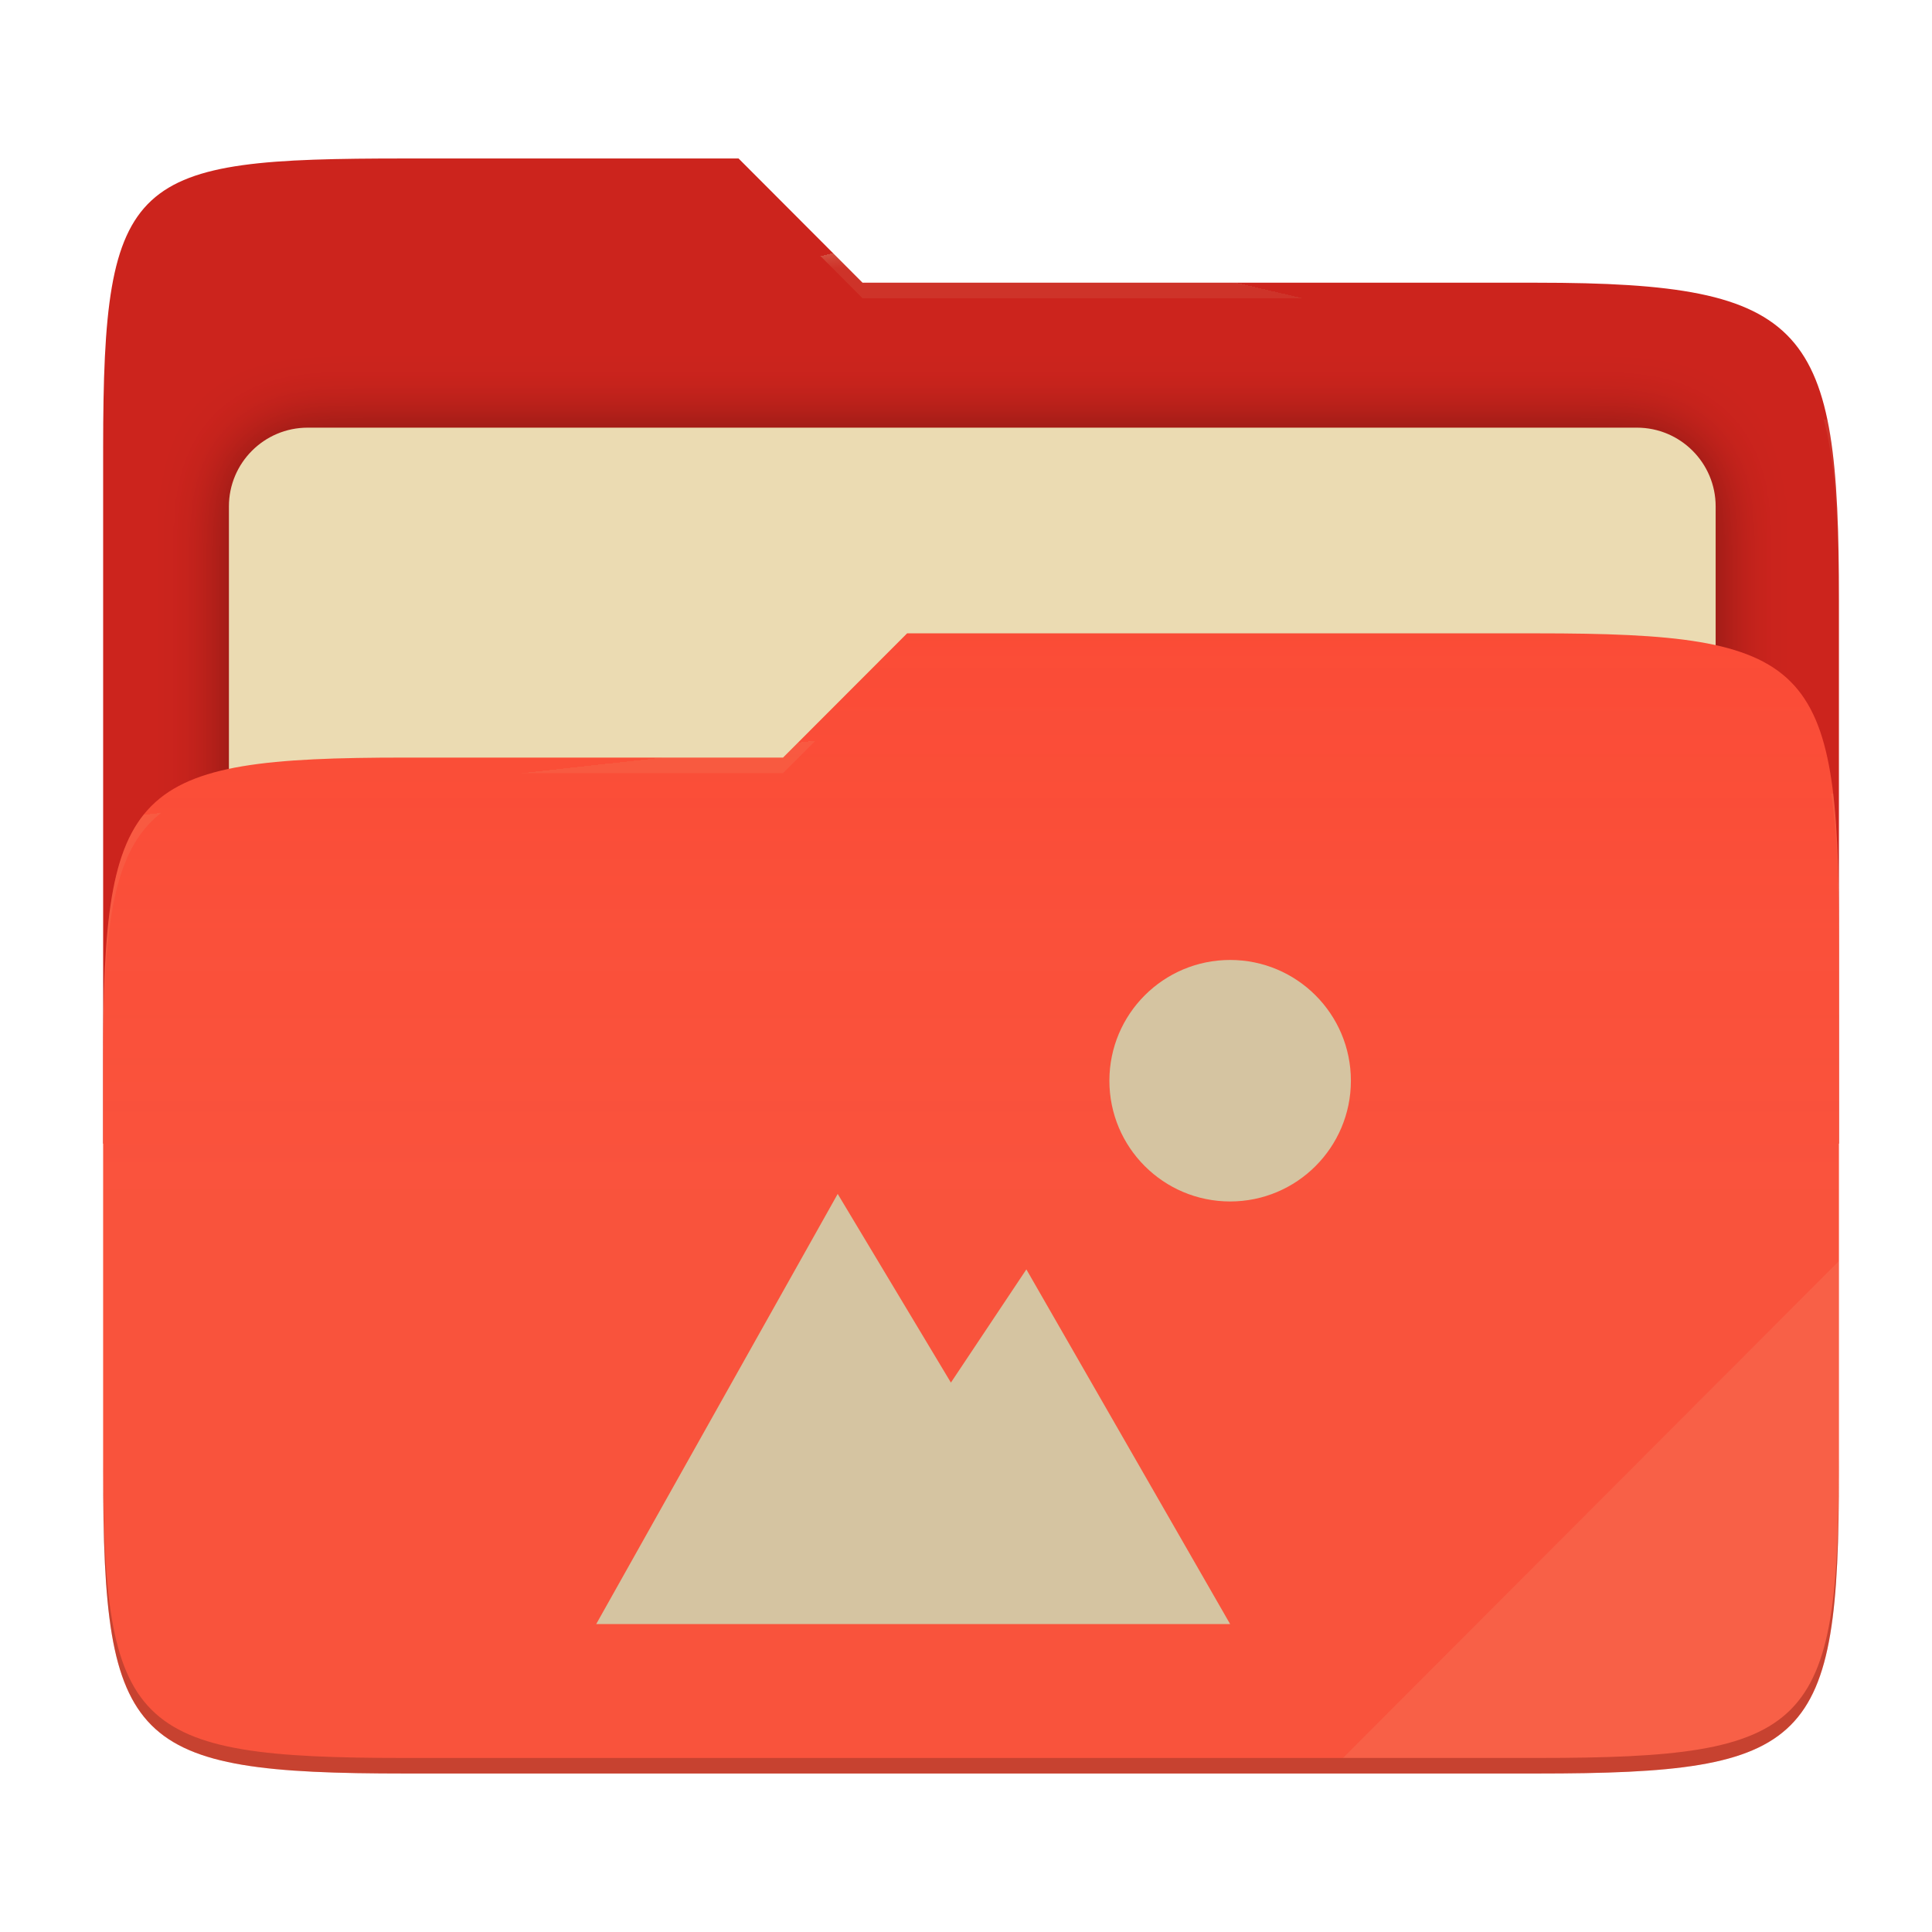
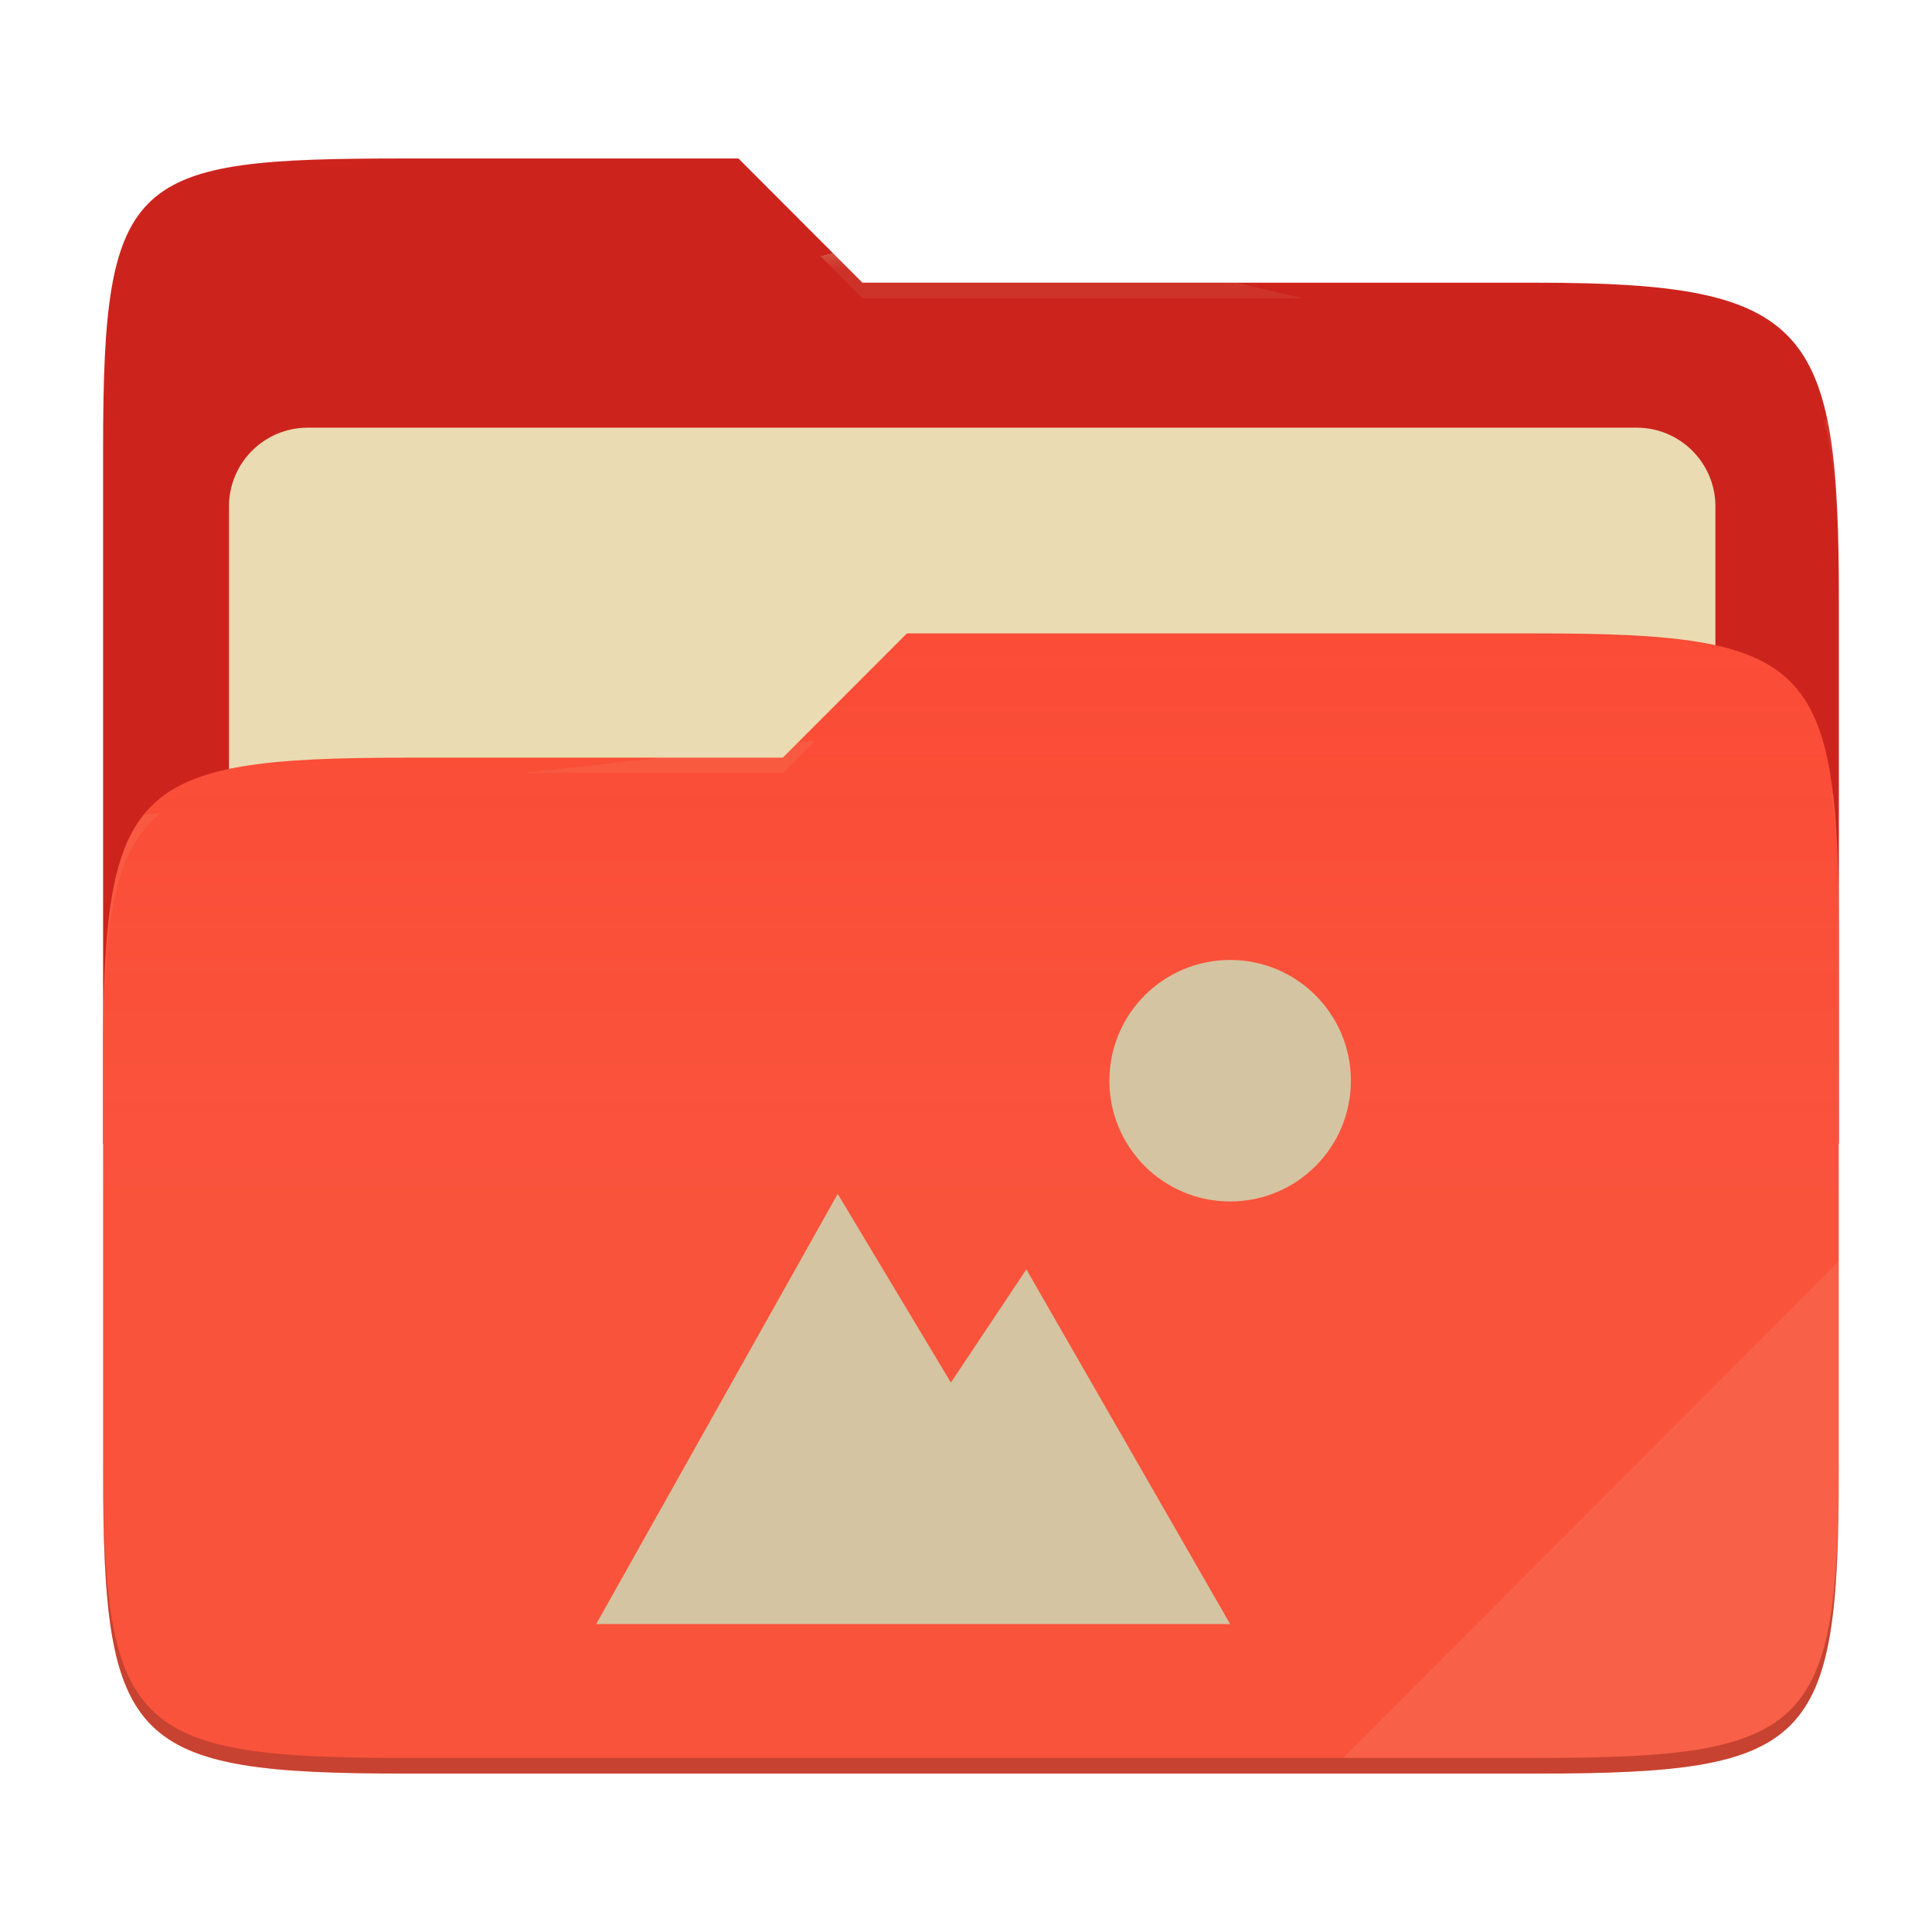
- <svg xmlns="http://www.w3.org/2000/svg" style="isolation:isolate" width="256" height="256" viewBox="0 0 256 256">
-   <g>
-     <path fill="#cc241d" d="M 53.705 21 C 17.39 21 13.667 23.055 13.667 59.371 L 13.667 151.538 L 243.667 151.538 L 243.667 79.563 C 243.667 43.247 239.943 37.461 203.628 37.461 L 114.292 37.461 L 97.864 21 L 53.705 21 Z" />
-     <defs>
-       <filter id="T4vAEXGsbCjV1ISEYmsIeiVlFGaR7nny" width="400%" height="400%" x="-200%" y="-200%" color-interpolation-filters="sRGB" filterUnits="objectBoundingBox">
-         <feGaussianBlur in="SourceGraphic" stdDeviation="4.294" />
-         <feOffset dx="0" dy="0" result="pf_100_offsetBlur" />
-         <feFlood flood-opacity=".4" />
-         <feComposite in2="pf_100_offsetBlur" operator="in" result="pf_100_dropShadow" />
-         <feBlend in="SourceGraphic" in2="pf_100_dropShadow" mode="normal" />
-       </filter>
-     </defs>
-     <g filter="url(#T4vAEXGsbCjV1ISEYmsIeiVlFGaR7nny)">
-       <path fill="#ebdbb2" d="M 40.767 56.667 L 216.9 56.667 C 222.658 56.667 227.333 61.342 227.333 67.1 L 227.333 150.567 C 227.333 156.325 222.658 161 216.9 161 L 40.767 161 C 35.008 161 30.333 156.325 30.333 150.567 L 30.333 67.1 C 30.333 61.342 35.008 56.667 40.767 56.667 Z" />
-     </g>
-     <path fill="#fb4934" d="M 53.705 100.384 C 17.388 100.384 13.667 104.114 13.667 140.429 L 13.667 194.953 C 13.667 231.269 17.388 235 53.705 235 L 203.628 235 C 239.945 235 243.667 231.269 243.667 194.953 L 243.667 123.969 C 243.667 87.653 239.945 83.922 203.628 83.922 L 120.197 83.922 L 103.759 100.384 L 53.705 100.384 Z" />
-     <linearGradient id="_lgradient_7" x1="0" x2="0" y1=".5" y2="-.5" gradientTransform="matrix(230,0,0,151.078,13.667,83.922)" gradientUnits="userSpaceOnUse">
-       <stop offset="0%" stop-opacity=".07" style="stop-color:#ebdbb2" />
-       <stop offset="67.282%" stop-opacity="0" style="stop-color:#ebdbb2" />
-     </linearGradient>
-     <path fill="url(#_lgradient_7)" d="M 53.705 100.384 C 17.388 100.384 13.667 104.114 13.667 140.429 L 13.667 194.953 C 13.667 231.269 17.388 235 53.705 235 L 203.628 235 C 239.945 235 243.667 231.269 243.667 194.953 L 243.667 123.969 C 243.667 87.653 239.945 83.922 203.628 83.922 L 120.197 83.922 L 103.759 100.384 L 53.705 100.384 Z" />
-     <g opacity=".4">
-       <radialGradient id="_rgradient_14" cx=".5" cy=".5" r=".272" fx=".5" fy=".136" gradientTransform="matrix(230,0,0,60.62,13.667,21)" gradientUnits="userSpaceOnUse">
-         <stop offset="0%" style="stop-color:#ebdbb2" />
-         <stop offset="100%" stop-opacity=".204" style="stop-color:#ebdbb2" />
-       </radialGradient>
-       <path fill="url(#_rgradient_14)" d="M 53.705 21 C 17.39 21 13.667 23.055 13.667 59.371 L 13.667 61.43 C 13.667 25.114 17.39 23.057 53.705 23.057 L 97.864 23.057 L 114.292 39.518 L 203.628 39.518 C 239.943 39.518 243.667 45.304 243.667 81.62 L 243.667 79.563 C 243.667 43.247 239.943 37.461 203.628 37.461 L 114.292 37.461 L 97.864 21 L 53.705 21 Z" />
-     </g>
-     <g opacity=".4">
-       <radialGradient id="_rgradient_15" cx=".5" cy=".5" r=".272" fx=".482" fy=".211" gradientTransform="matrix(230,0,0,58.565,13.667,83.922)" gradientUnits="userSpaceOnUse">
-         <stop offset="0%" style="stop-color:#ebdbb2" />
-         <stop offset="100%" stop-opacity=".204" style="stop-color:#ebdbb2" />
-       </radialGradient>
-       <path fill="url(#_rgradient_15)" d="M 120.197 83.922 L 103.759 100.384 L 53.705 100.384 C 17.39 100.384 13.667 104.112 13.667 140.427 L 13.667 142.487 C 13.667 106.171 17.39 102.441 53.705 102.441 L 103.759 102.441 L 120.197 85.981 L 203.628 85.981 C 239.943 85.981 243.667 89.708 243.667 126.024 L 243.667 123.967 C 243.667 87.651 239.943 83.922 203.628 83.922 L 120.197 83.922 Z" />
-     </g>
-     <g opacity=".1">
-       <path fill="#ebdbb2" d="M 243.667 167.096 L 177.952 232.941 L 203.628 232.941 C 239.943 232.941 243.667 229.214 243.667 192.898 L 243.667 167.096 Z" />
-     </g>
-     <g opacity=".2">
-       <path d="M 13.667 192.898 L 13.667 194.955 C 13.667 231.271 17.39 235 53.705 235 L 203.628 235 C 239.943 235 243.667 231.271 243.667 194.955 L 243.667 192.898 C 243.667 229.214 239.943 232.941 203.628 232.941 L 53.705 232.941 C 17.39 232.941 13.667 229.214 13.667 192.898 Z" />
-     </g>
+ <svg xmlns="http://www.w3.org/2000/svg" width="256" height="256" style="isolation:isolate" version="1.1" viewBox="0 0 256 256">
+   <path d="m53.7 21c-36.32 0-40.04 2.055-40.04 38.37v92.17h230v-71.98c0-36.32-3.724-42.1-40.04-42.1h-89.34l-16.43-16.46h-44.16z" fill="#cc241d" />
+   <g filter="url(#T4vAEXGsbCjV1ISEYmsIeiVlFGaR7nny)">
+     <path d="m40.77 56.67h176.1c5.758 0 10.43 4.675 10.43 10.43v83.47c0 5.758-4.675 10.43-10.43 10.43h-176.1c-5.759 0-10.43-4.675-10.43-10.43v-83.47c0-5.758 4.675-10.43 10.43-10.43z" fill="#ebdbb2" />
  </g>
-   <path fill="#d5c4a1" d="M 163 127.2 C 154.163 127.2 147 134.363 147 143.2 C 147 152.037 154.163 159.2 163 159.2 C 171.837 159.2 179 152.037 179 143.2 C 179 134.363 171.837 127.2 163 127.2 L 163 127.2 Z M 111 158.2 L 79 215.2 L 163 215.2 L 136 168.2 L 126 183.2 L 111 158.2 Z" />
+   <path d="m53.7 100.4c-36.32 0-40.04 3.73-40.04 40.04v54.52c0 36.32 3.721 40.05 40.04 40.05h149.9c36.32 0 40.04-3.731 40.04-40.05v-70.98c0-36.32-3.722-40.05-40.04-40.05h-83.43l-16.44 16.46h-50.05z" fill="#fb4934" />
+   <linearGradient id="_lgradient_7" x2="0" y1=".5" y2="-.5" gradientTransform="matrix(230 0 0 151.1 13.67 83.92)" gradientUnits="userSpaceOnUse">
+     <stop stop-color="#ebdbb2" stop-opacity=".07" offset="0" />
+     <stop stop-color="#ebdbb2" stop-opacity="0" offset=".673" />
+   </linearGradient>
+   <path d="m53.7 100.4c-36.32 0-40.04 3.73-40.04 40.04v54.52c0 36.32 3.721 40.05 40.04 40.05h149.9c36.32 0 40.04-3.731 40.04-40.05v-70.98c0-36.32-3.722-40.05-40.04-40.05h-83.43l-16.44 16.46h-50.05z" fill="url(#_lgradient_7)" />
+   <g opacity=".4">
+     <radialGradient id="_rgradient_14" cx=".5" cy=".5" r=".272" fy=".136" gradientTransform="matrix(230 0 0 60.62 13.67 21)" gradientUnits="userSpaceOnUse">
+       <stop stop-color="#ebdbb2" offset="0" />
+       <stop stop-color="#ebdbb2" stop-opacity=".204" offset="1" />
+     </radialGradient>
+     <path d="m53.7 21c-36.32 0-40.04 2.055-40.04 38.37v2.059c0-36.32 3.723-38.37 40.04-38.37h44.16l16.43 16.46h89.34c36.32 0 40.04 5.786 40.04 42.1v-2.057c0-36.32-3.724-42.1-40.04-42.1h-89.34l-16.43-16.46h-44.16z" fill="url(#_rgradient_14)" />
+     <radialGradient id="_rgradient_15" cx=".5" cy=".5" r=".272" fx=".482" fy=".211" gradientTransform="matrix(230 0 0 58.56 13.67 83.92)" gradientUnits="userSpaceOnUse">
+       <stop stop-color="#ebdbb2" offset="0" />
+       <stop stop-color="#ebdbb2" stop-opacity=".204" offset="1" />
+     </radialGradient>
+     <path d="m120.2 83.92-16.44 16.46h-50.05c-36.32 0-40.04 3.728-40.04 40.04v2.06c0-36.32 3.723-40.05 40.04-40.05h50.05l16.44-16.46h83.43c36.32 0 40.04 3.727 40.04 40.04v-2.057c0-36.32-3.724-40.04-40.04-40.04h-83.43z" fill="url(#_rgradient_15)" />
+   </g>
+   <g opacity=".1">
+     <path d="m243.7 167.1-65.72 65.84h25.68c36.32 0 40.04-3.727 40.04-40.04v-25.8z" fill="#ebdbb2" />
+   </g>
+   <g opacity=".2">
+     <path d="m13.67 192.9v2.057c0 36.32 3.723 40.04 40.04 40.04h149.9c36.32 0 40.04-3.729 40.04-40.04v-2.057c0 36.32-3.724 40.04-40.04 40.04h-149.9c-36.32 0-40.04-3.727-40.04-40.04z" />
+   </g>
+   <path d="m163 127.2c-8.837 0-16 7.163-16 16s7.163 16 16 16 16-7.163 16-16-7.163-16-16-16zm-52 31-32 57h84l-27-47-10 15-15-25z" fill="#d5c4a1" />
</svg>
